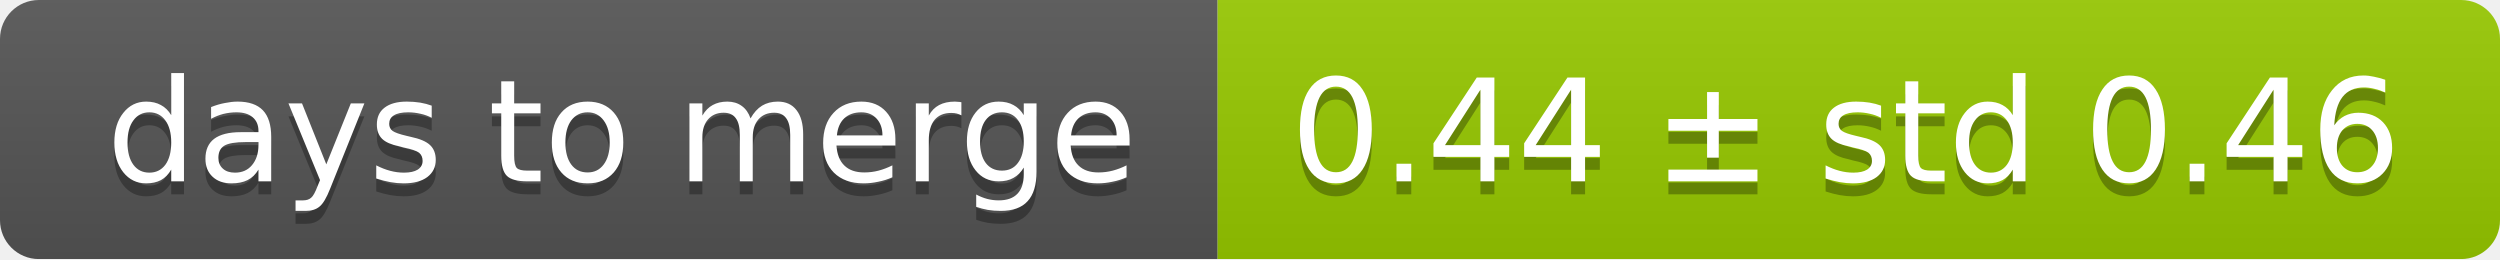
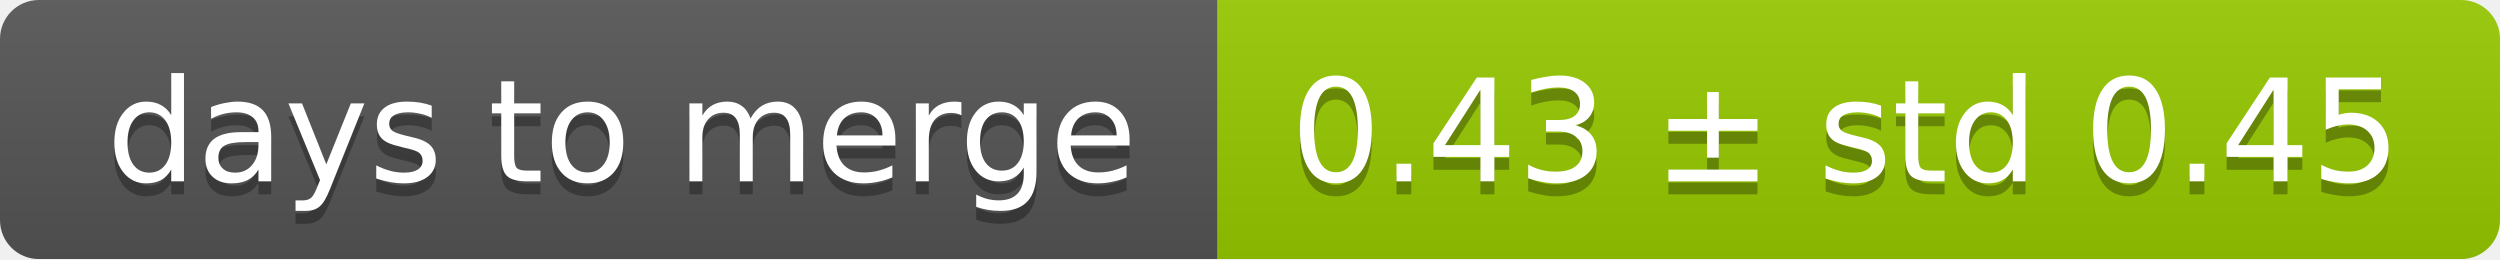
<svg xmlns="http://www.w3.org/2000/svg" width="193" height="20">
  <linearGradient id="smooth" x2="0" y2="100%">
    <stop offset="0" stop-color="#bbb" stop-opacity=".1" />
    <stop offset="1" stop-opacity=".1" />
  </linearGradient>
  <mask id="round">
    <rect width="193" height="20" rx="3" fill="#fff" />
  </mask>
  <g mask="url(#round)">
    <rect width="94" height="20" fill="#555" />
    <rect x="94" width="99" height="20" fill="#97ca00" />
    <rect width="193" height="20" fill="url(#smooth)" />
  </g>
  <g fill="#fff" text-anchor="middle" font-family="DejaVu Sans,Verdana,Geneva,sans-serif" font-size="11">
    <text x="48" y="15" fill="#010101" fill-opacity=".3">days to merge</text>
    <text x="48" y="14">days to merge</text>
-     <text x="142.5" y="15" fill="#010101" fill-opacity=".3">0.44 ± std 0.46</text>
-     <text x="142.5" y="14">0.44 ± std 0.46</text>
+     <text x="142.5" y="15" fill="#010101" fill-opacity=".3">0.43 ± std 0.45</text>
+     <text x="142.5" y="14">0.43 ± std 0.45</text>
  </g>
</svg>
